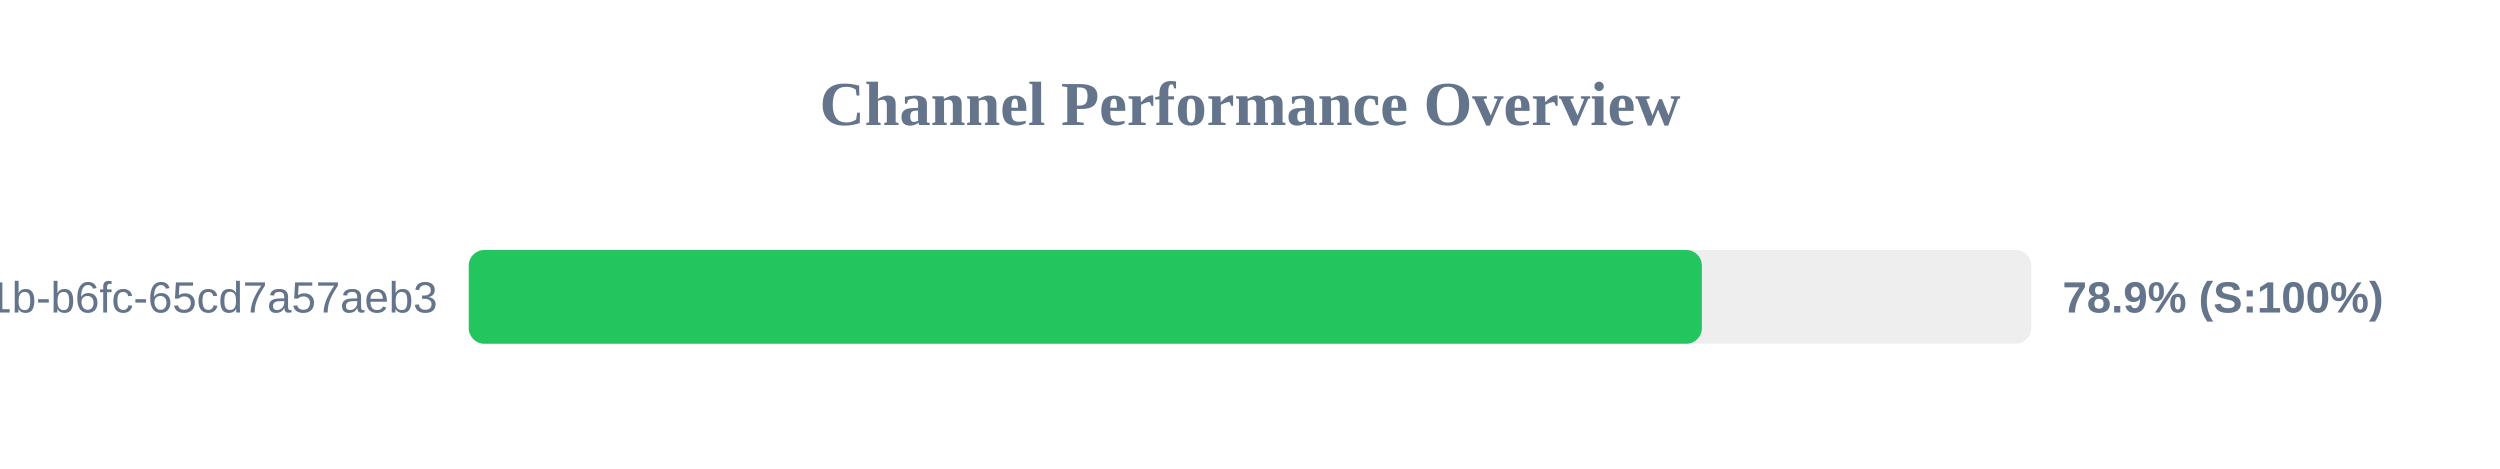
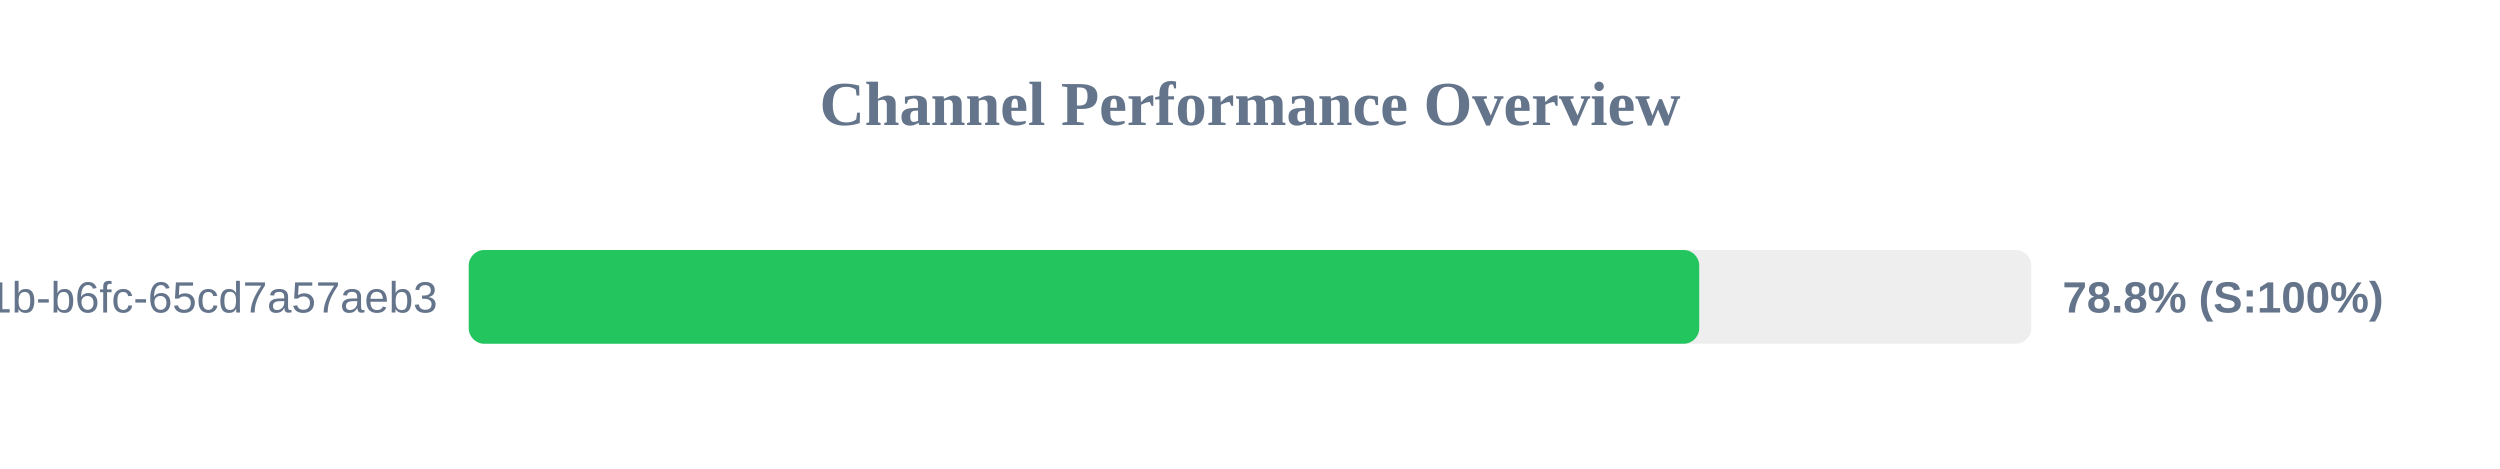
<svg xmlns="http://www.w3.org/2000/svg" width="800" height="150" version="1.1">
  <style>
        .row { font: 14px Arial; fill: #64748b; }
        .score { font: bold 14px Arial; fill: #64748b; }
    </style>
  <text x="400" y="40" text-anchor="middle" font-size="20px" font-weight="bold" fill="#64748b">Channel Performance Overview</text>
  <rect x="150" y="80" width="500" height="30" fill="#eee" rx="5" />
-   <rect x="150" y="80" width="394.6" height="30" fill="#22c55e" rx="5" />
+   <rect x="150" y="80" width="393.75" height="30" fill="#22c55e" rx="5" />
  <text x="140" y="100" text-anchor="end" class="row">?uuid=9c859345-959f-491b-b6fc-65cd7a57aeb3</text>
-   <text x="660" y="100" text-anchor="start" class="score">78.9% (S:100%)</text>
+   <text x="660" y="100" text-anchor="start" class="score">78.8% (S:100%)</text>
</svg>
